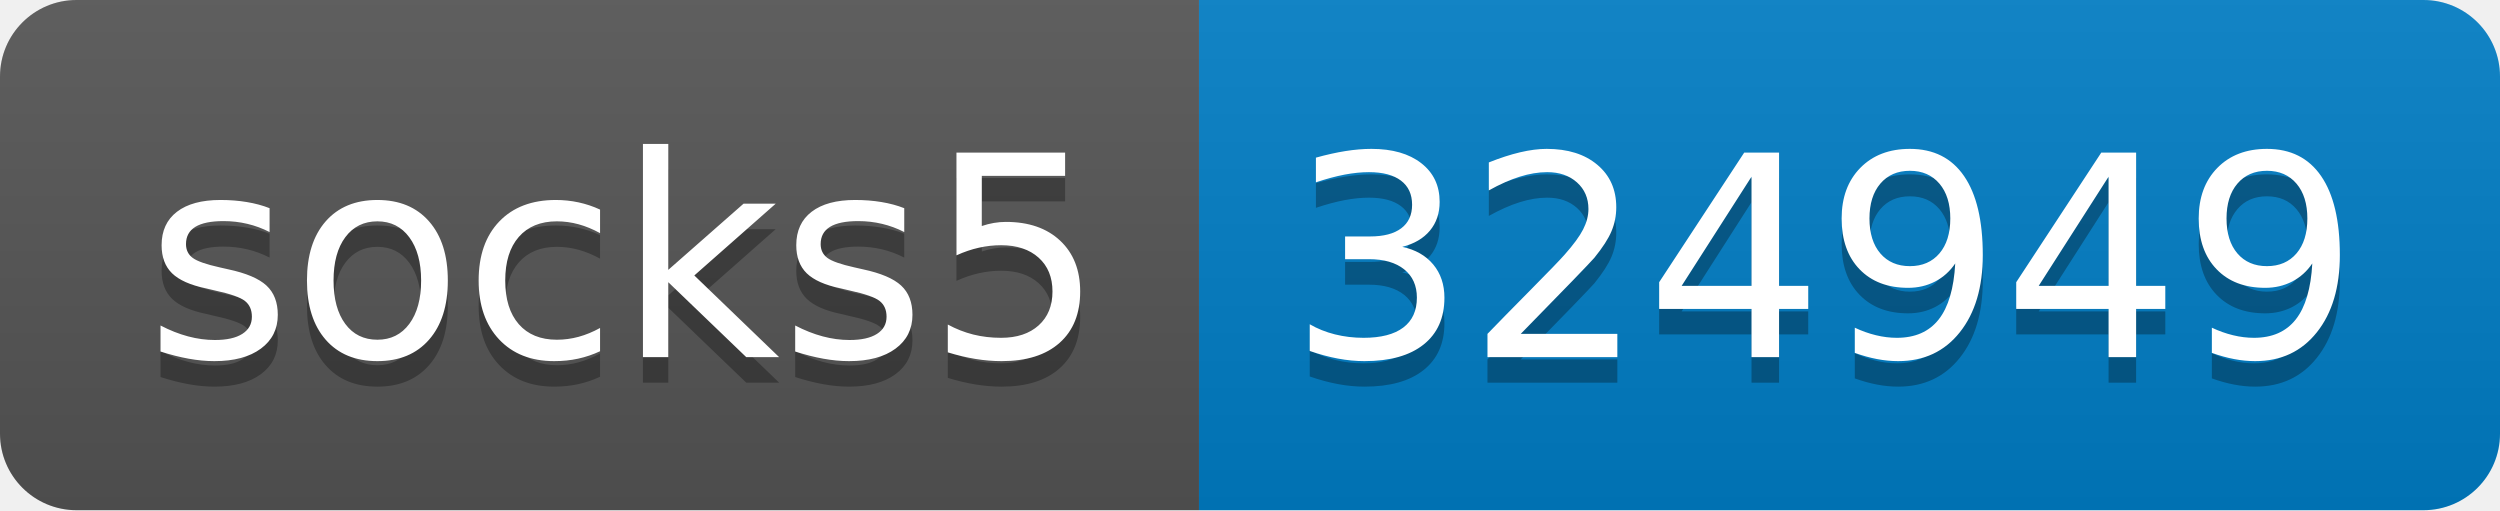
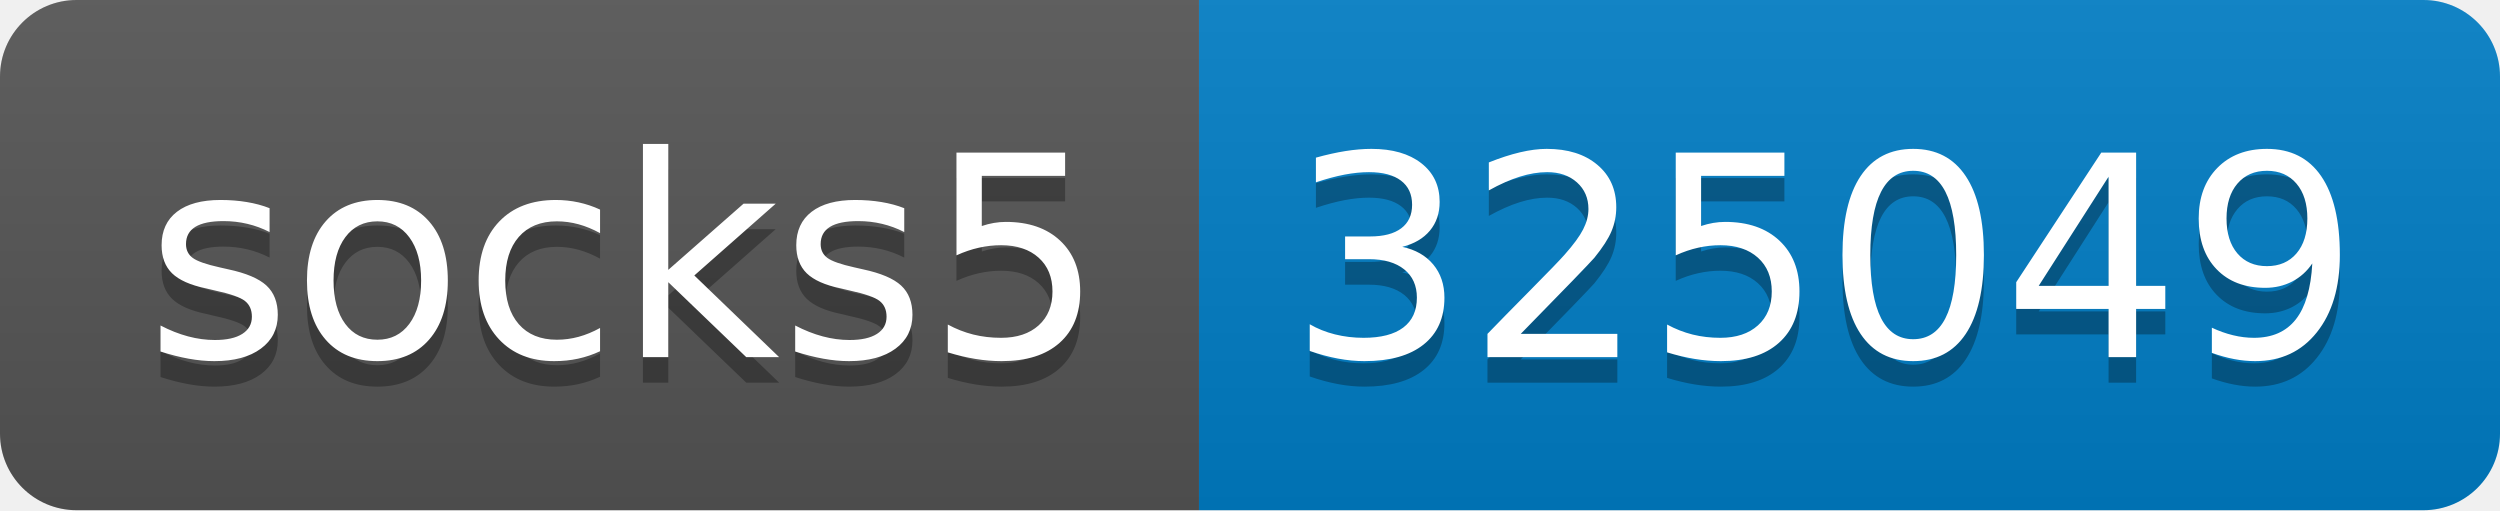
- <svg xmlns="http://www.w3.org/2000/svg" width="98" height="20" role="img" aria-label="socks5: 324949">
+ <svg xmlns="http://www.w3.org/2000/svg" width="98" height="20" role="img" aria-label="socks5: 325049">
  <linearGradient id="s" x2="0" y2="100%">
    <stop offset="0" stop-color="#bbb" stop-opacity=".1" />
    <stop offset="1" stop-opacity=".1" />
  </linearGradient>
  <clipPath id="r">
    <rect width="98" height="20" rx="3" fill="#fff" />
  </clipPath>
  <g clip-path="url(#r)">
    <rect width="47" height="20" fill="#555" />
    <rect x="47" width="51" height="20" fill="#007ec6" />
    <rect width="98" height="20" fill="url(#s)" />
  </g>
  <g fill="#fff" text-anchor="middle" font-family="Verdana,Geneva,DejaVu Sans,sans-serif" text-rendering="geometricPrecision" font-size="110">
    <text aria-hidden="true" x="245" y="150" fill="#010101" fill-opacity=".3" transform="scale(.1)" textLength="370">socks5</text>
    <text x="245" y="140" transform="scale(.1)" fill="#fff" textLength="370">socks5</text>
-     <text aria-hidden="true" x="715" y="150" fill="#010101" fill-opacity=".3" transform="scale(.1)" textLength="410">324949</text>
-     <text x="715" y="140" transform="scale(.1)" fill="#fff" textLength="410">324949</text>
+     <text aria-hidden="true" x="715" y="150" fill="#010101" fill-opacity=".3" transform="scale(.1)" textLength="410">325049</text>
+     <text x="715" y="140" transform="scale(.1)" fill="#fff" textLength="410">325049</text>
  </g>
</svg>
